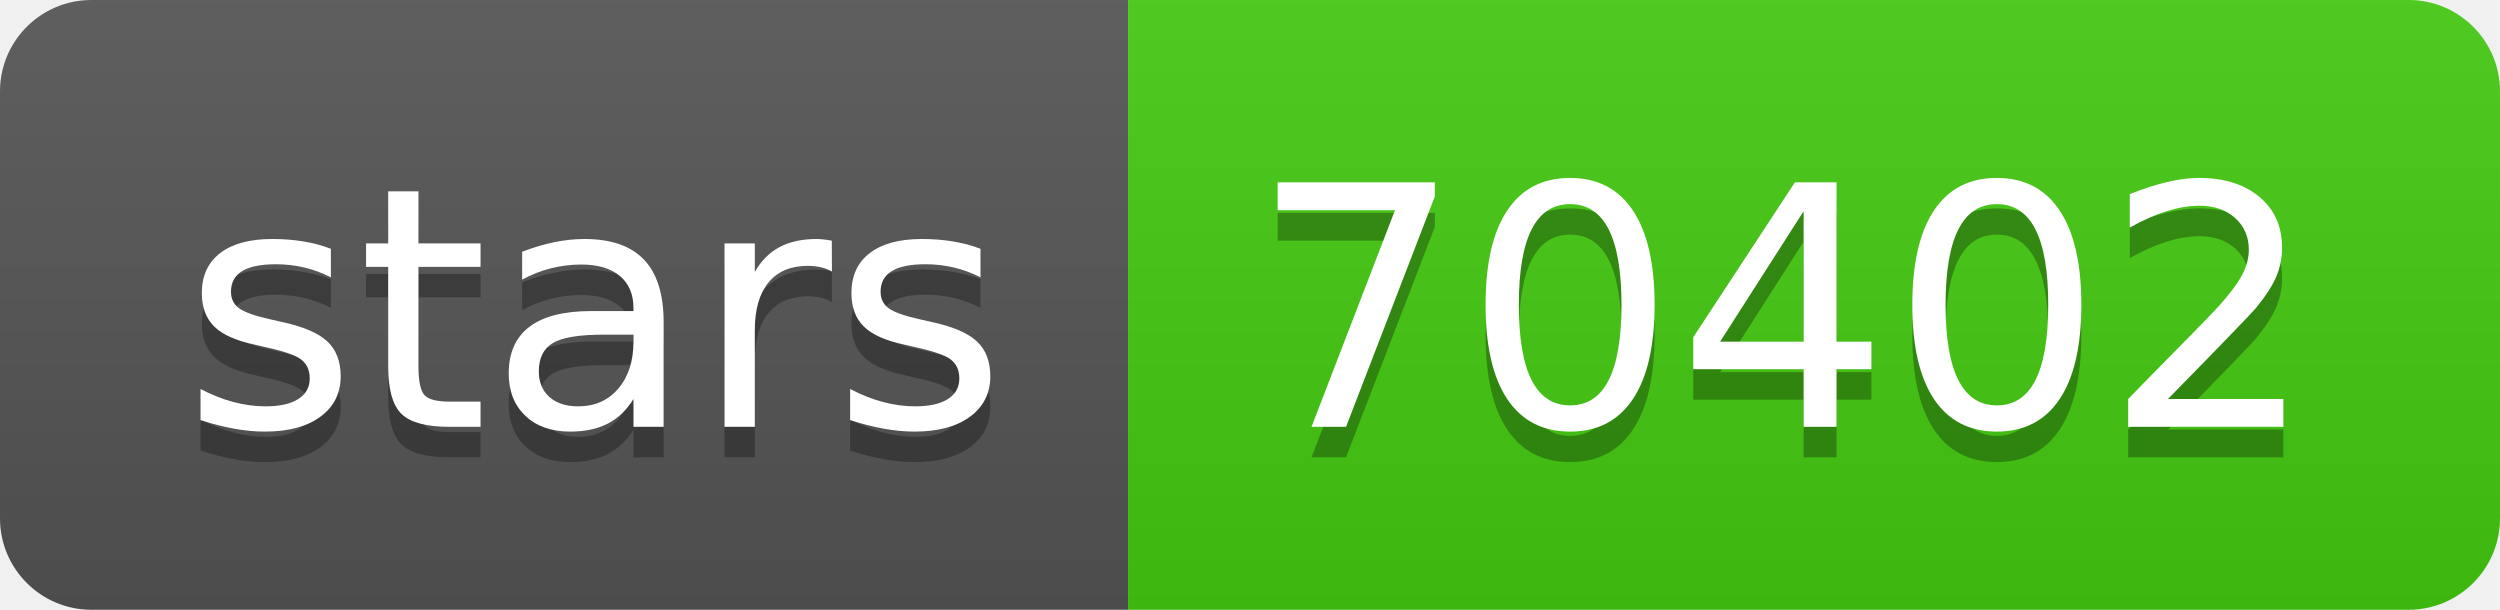
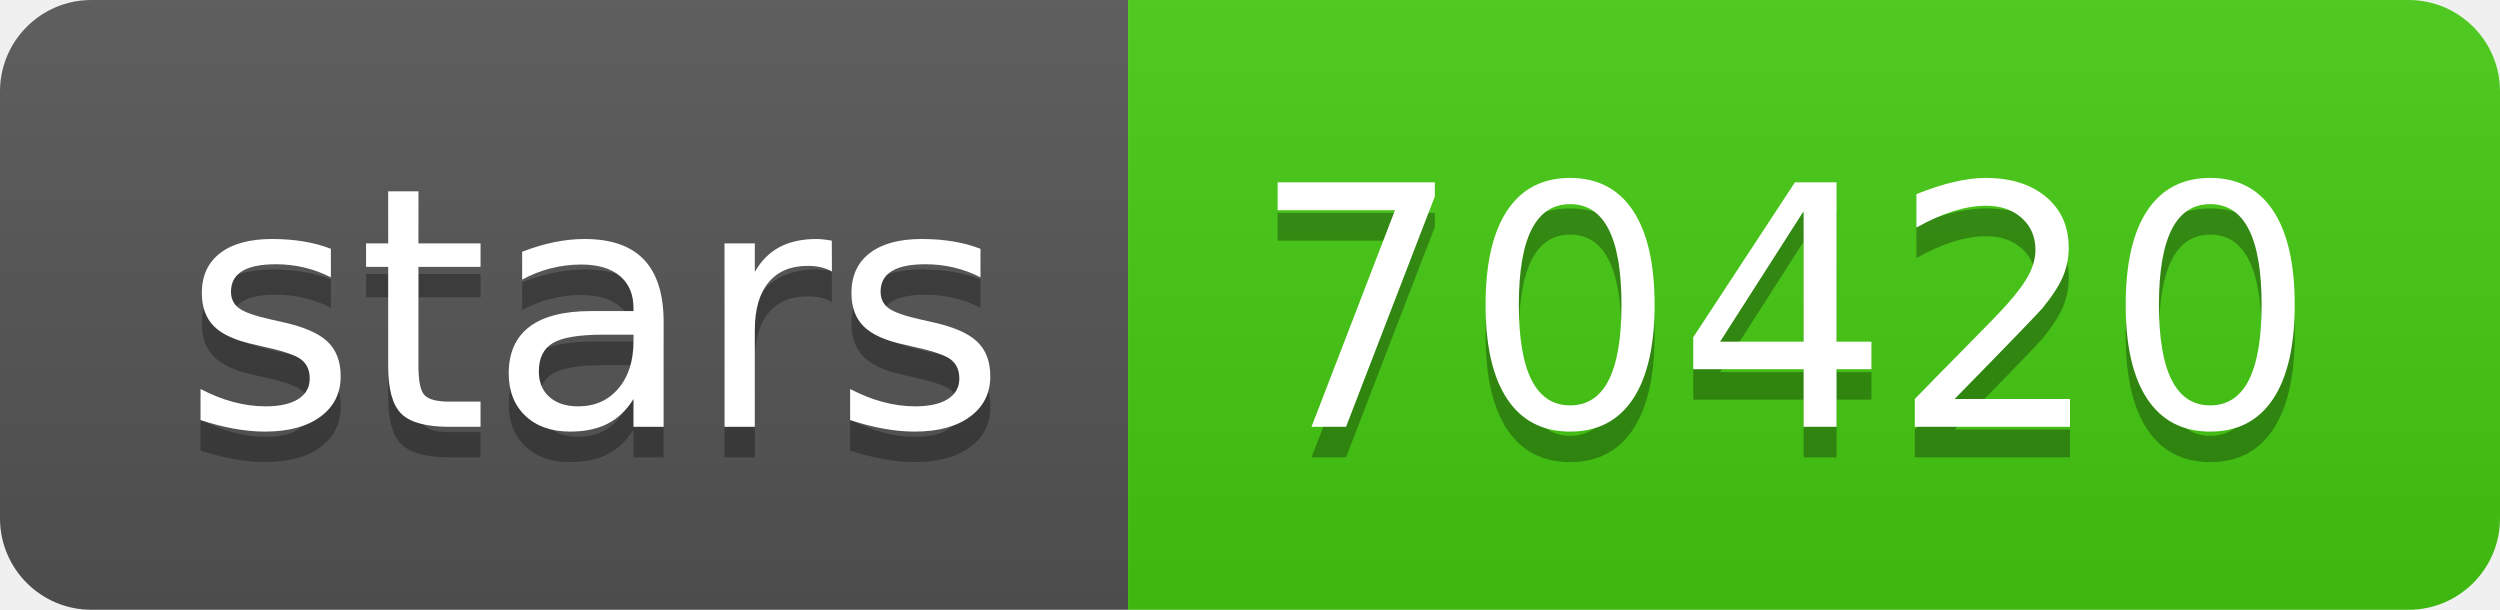
- <svg xmlns="http://www.w3.org/2000/svg" width="82" height="20" role="img" aria-label="stars: 70402">
+ <svg xmlns="http://www.w3.org/2000/svg" width="82" height="20" role="img" aria-label="stars: 70420">
  <linearGradient id="s" x2="0" y2="100%">
    <stop offset="0" stop-color="#bbb" stop-opacity=".1" />
    <stop offset="1" stop-opacity=".1" />
  </linearGradient>
  <clipPath id="r">
    <rect width="82" height="20" rx="3" fill="#fff" />
  </clipPath>
  <g clip-path="url(#r)">
    <rect width="37" height="20" fill="#555" />
    <rect x="37" width="45" height="20" fill="#4c1" />
    <rect width="82" height="20" fill="url(#s)" />
  </g>
  <g fill="#fff" text-anchor="middle" font-family="Verdana,Geneva,DejaVu Sans,sans-serif" text-rendering="geometricPrecision" font-size="110">
    <text aria-hidden="true" x="195" y="150" fill="#010101" fill-opacity=".3" transform="scale(.1)" textLength="270">stars</text>
    <text x="195" y="140" transform="scale(.1)" fill="#fff" textLength="270">stars</text>
-     <text aria-hidden="true" x="585" y="150" fill="#010101" fill-opacity=".3" transform="scale(.1)" textLength="350">70402</text>
-     <text x="585" y="140" transform="scale(.1)" fill="#fff" textLength="350">70402</text>
+     <text aria-hidden="true" x="585" y="150" fill="#010101" fill-opacity=".3" transform="scale(.1)" textLength="350">70420</text>
+     <text x="585" y="140" transform="scale(.1)" fill="#fff" textLength="350">70420</text>
  </g>
</svg>
